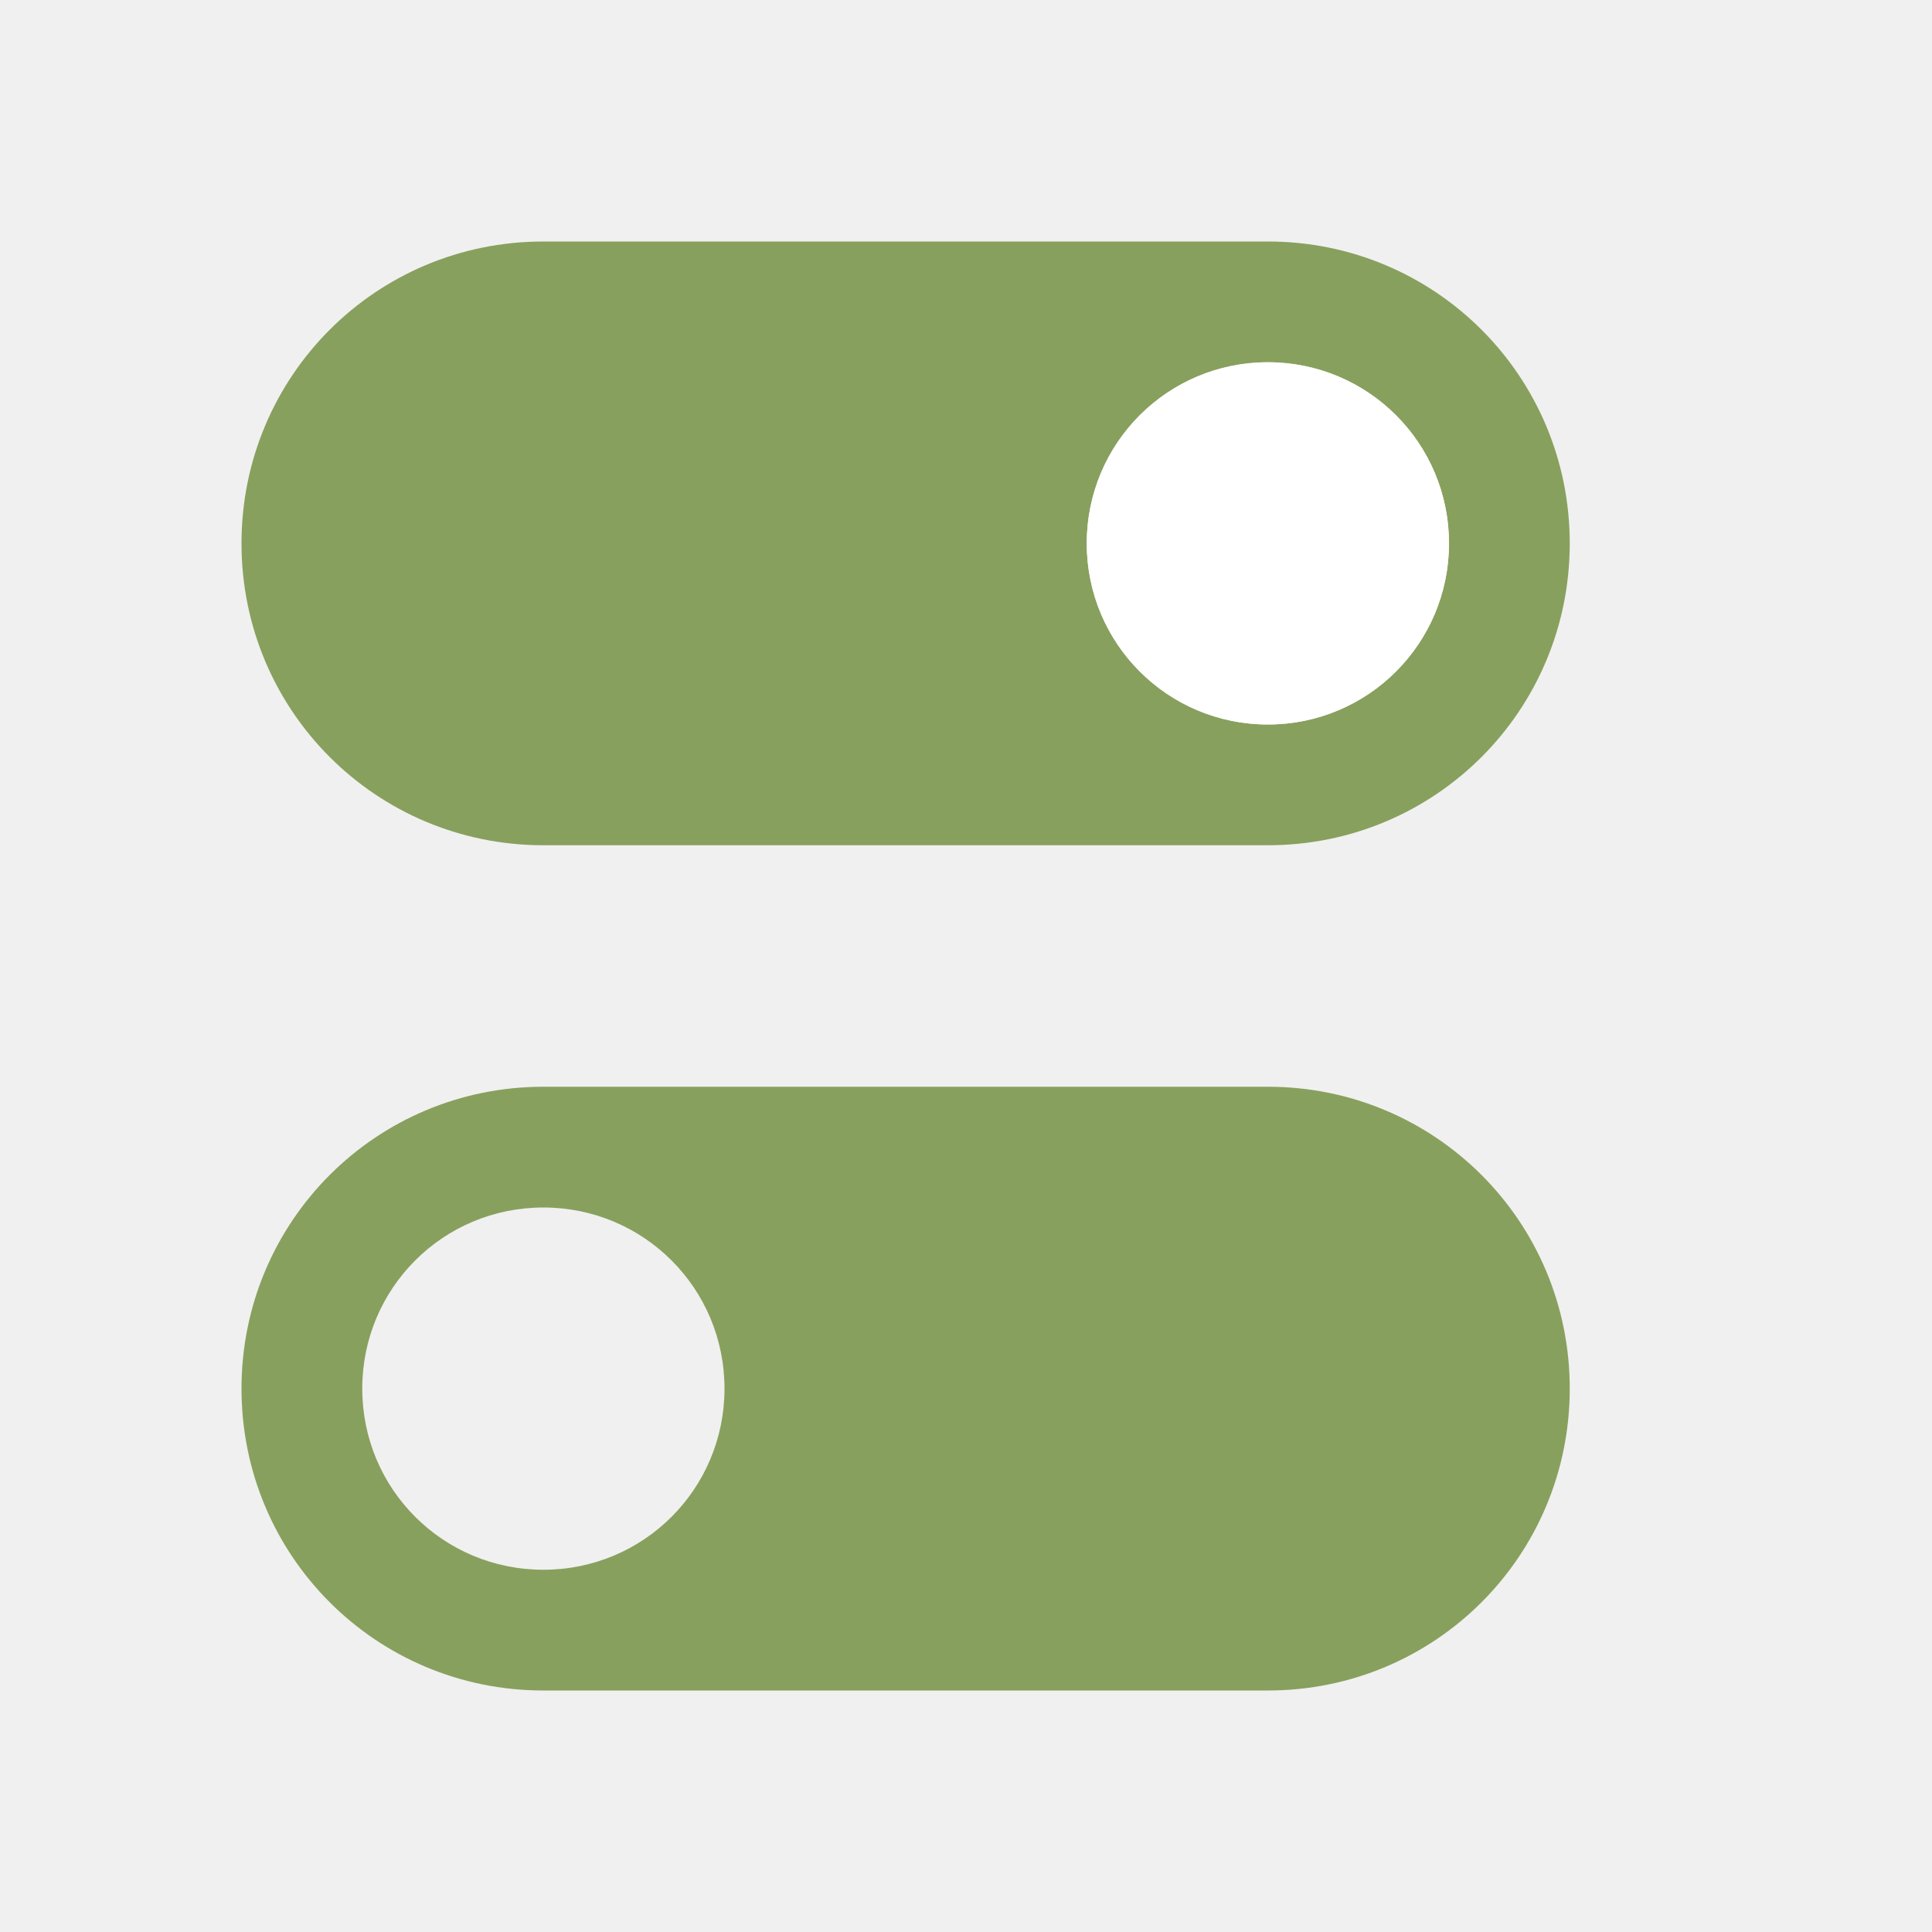
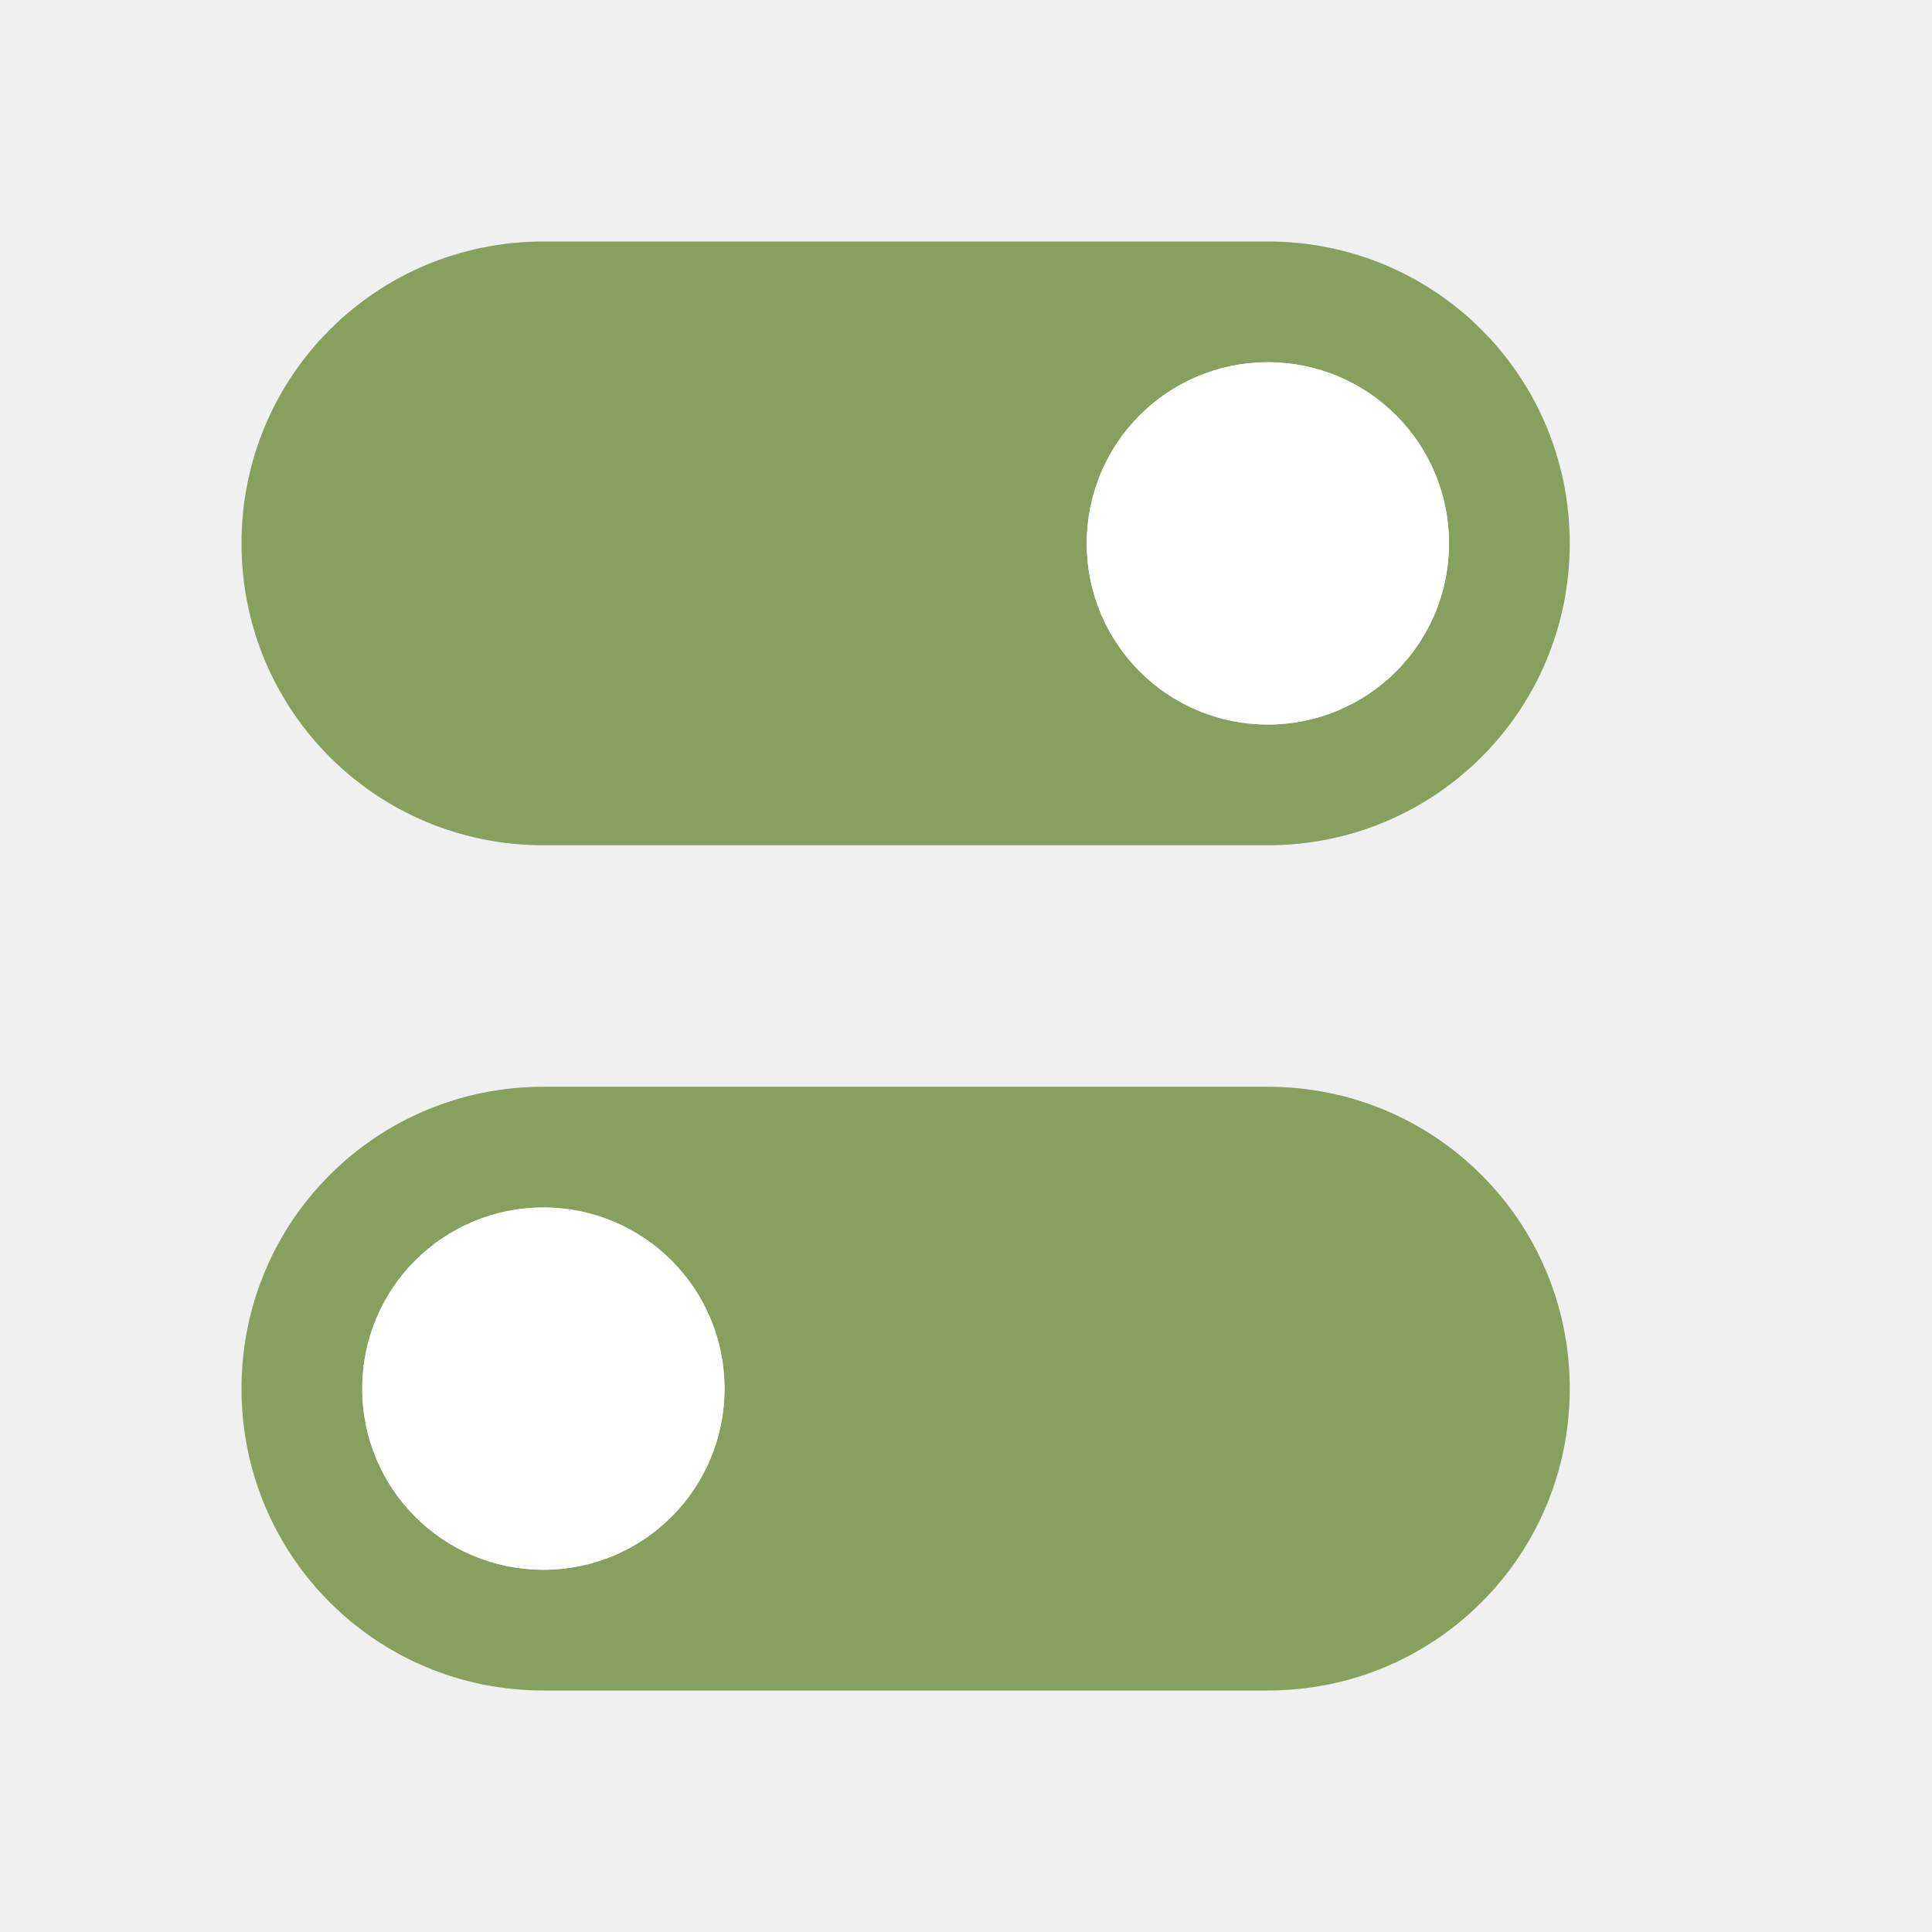
<svg xmlns="http://www.w3.org/2000/svg" viewBox="0 0 16 16" version="1.1" id="svg6">
  <defs id="defs10">
    <linearGradient id="a" gradientUnits="userSpaceOnUse" x1="10.128" x2="9.984" y1="12.048" y2="3.952" gradientTransform="translate(5e-4,4.9989e-4)">
      <stop offset="0" stop-color="#e5e5e5" id="stop2" />
      <stop offset="1" stop-color="#ababab" id="stop4" />
    </linearGradient>
    <linearGradient id="c" gradientUnits="userSpaceOnUse" x1="7.942" x2="7.942" y1="3.1" y2="16" gradientTransform="translate(5e-4,4.9989e-4)">
      <stop offset="0" stop-color="#f6f6f6" id="stop12" />
      <stop offset="1" stop-color="#ccc" id="stop14" />
    </linearGradient>
    <linearGradient id="b" gradientTransform="translate(-17.0575,4.9989e-4)" gradientUnits="userSpaceOnUse" x1="21" x2="21" y2="16.005">
      <stop offset="0" stop-color="#aaa" id="stop7" />
      <stop offset="1" stop-color="#8c8c8c" id="stop9" />
    </linearGradient>
  </defs>
  <path id="path850" style="opacity:1;fill:#88a05d;fill-opacity:1;fill-rule:nonzero;stroke:none;stroke-width:0.001;stroke-linecap:butt;stroke-linejoin:round;stroke-miterlimit:4;stroke-dasharray:none;stroke-dashoffset:0;stroke-opacity:1" d="m 10.5,9 c 1.385,0 2.5,1.115 2.5,2.5 0,1.385 -1.115,2.5 -2.5,2.5 h -6 c -1.385,0 -2.5,-1.115 -2.5,-2.5 0,-1.385 1.115,-2.5 2.5,-2.5 z m -6,1 c -0.831,0 -1.5,0.669 -1.5,1.5 0,0.831 0.669,1.5 1.5,1.5 0.831,0 1.5,-0.669 1.5,-1.5 0,-0.831 -0.669,-1.5 -1.5,-1.5 z m 0,-8 c -1.385,0 -2.5,1.115 -2.5,2.5 0,1.385 1.115,2.5 2.5,2.5 h 6 c 1.385,0 2.5,-1.115 2.5,-2.5 0,-1.385 -1.115,-2.5 -2.5,-2.5 z m 6,1 c 0.831,0 1.5,0.669 1.5,1.5 0,0.831 -0.669,1.5 -1.5,1.5 -0.831,0 -1.5,-0.669 -1.5,-1.5 0,-0.831 0.669,-1.5 1.5,-1.5 z" />
  <circle style="opacity:1;fill:#ffffff;fill-opacity:1;fill-rule:nonzero;stroke:none;stroke-width:2;stroke-linecap:round;stroke-linejoin:round;stroke-miterlimit:4;stroke-dasharray:none;stroke-opacity:1" id="path816" cx="10.5" cy="4.5" r="1.5" />
+   <circle style="fill:#ffffff;fill-rule:evenodd;stroke-linejoin:round" id="path841" cx="4.5" cy="11.5" r="1.5" />
</svg>
